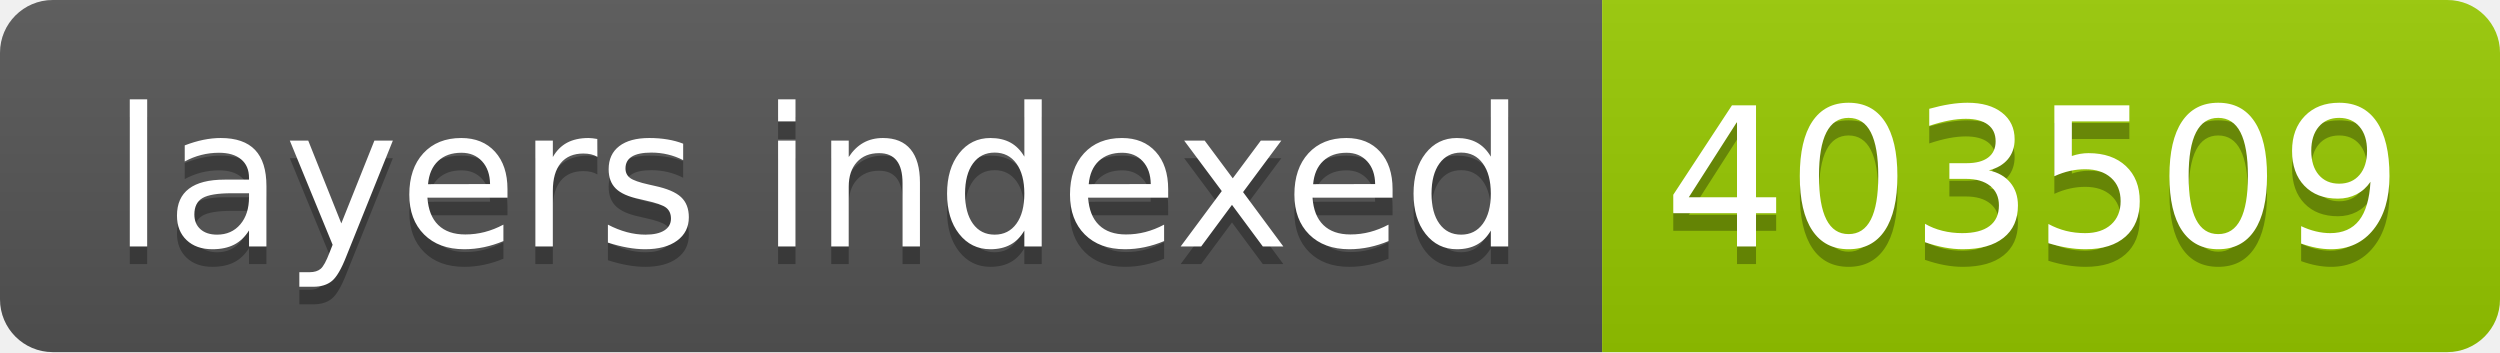
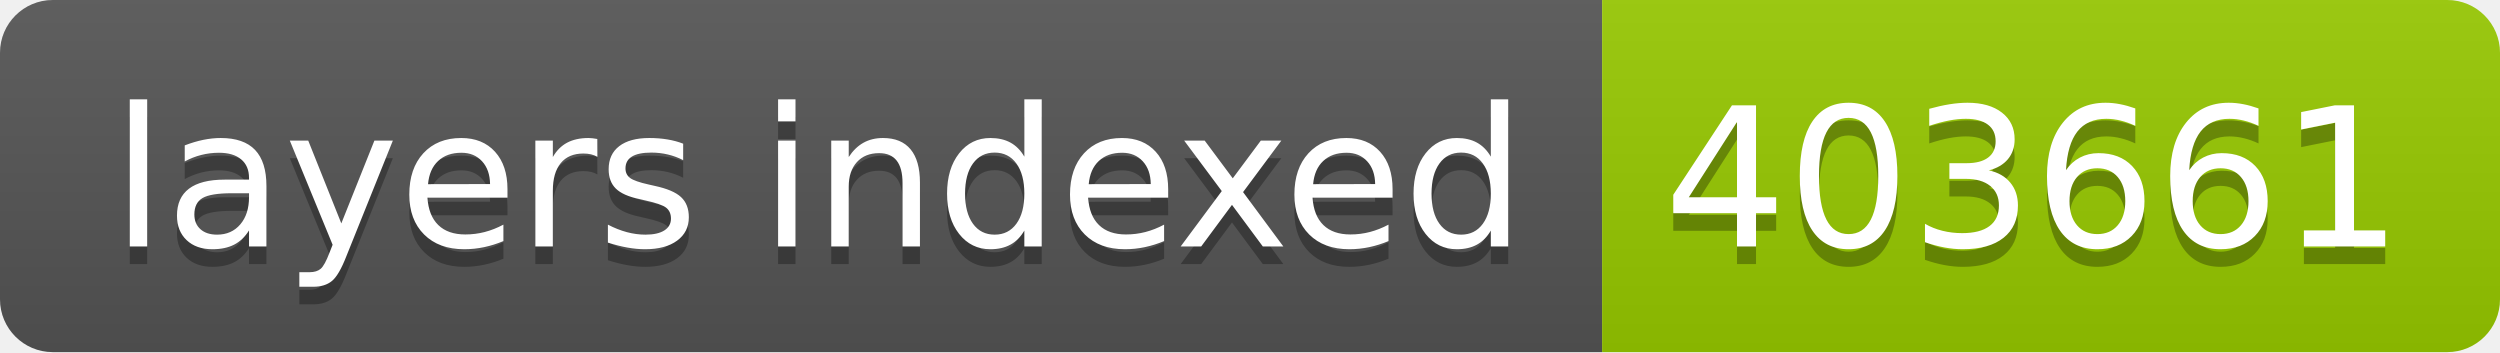
- <svg xmlns="http://www.w3.org/2000/svg" width="142" height="20" role="img" aria-label="layers indexed: 403509">
+ <svg xmlns="http://www.w3.org/2000/svg" width="142" height="20" role="img" aria-label="layers indexed: 403661">
  <linearGradient id="s" x2="0" y2="100%">
    <stop offset="0" stop-color="#bbb" stop-opacity=".1" />
    <stop offset="1" stop-opacity=".1" />
  </linearGradient>
  <clipPath id="r">
    <rect width="142" height="20" rx="3" fill="#fff" />
  </clipPath>
  <g clip-path="url(#r)">
    <rect width="91" height="20" fill="#555" />
    <rect x="91" width="51" height="20" fill="#97ca00" />
    <rect width="142" height="20" fill="url(#s)" />
  </g>
  <g fill="#fff" text-anchor="middle" font-family="Verdana,Geneva,DejaVu Sans,sans-serif" text-rendering="geometricPrecision" font-size="110">
    <text aria-hidden="true" x="465" y="150" fill="#010101" fill-opacity=".3" transform="scale(.1)" textLength="810">layers indexed</text>
    <text x="465" y="140" transform="scale(.1)" fill="#fff" textLength="810">layers indexed</text>
-     <text aria-hidden="true" x="1155" y="150" fill="#010101" fill-opacity=".3" transform="scale(.1)" textLength="410">403509</text>
-     <text x="1155" y="140" transform="scale(.1)" fill="#fff" textLength="410">403509</text>
+     <text aria-hidden="true" x="1155" y="150" fill="#010101" fill-opacity=".3" transform="scale(.1)" textLength="410">403661</text>
+     <text x="1155" y="140" transform="scale(.1)" fill="#fff" textLength="410">403661</text>
  </g>
</svg>
